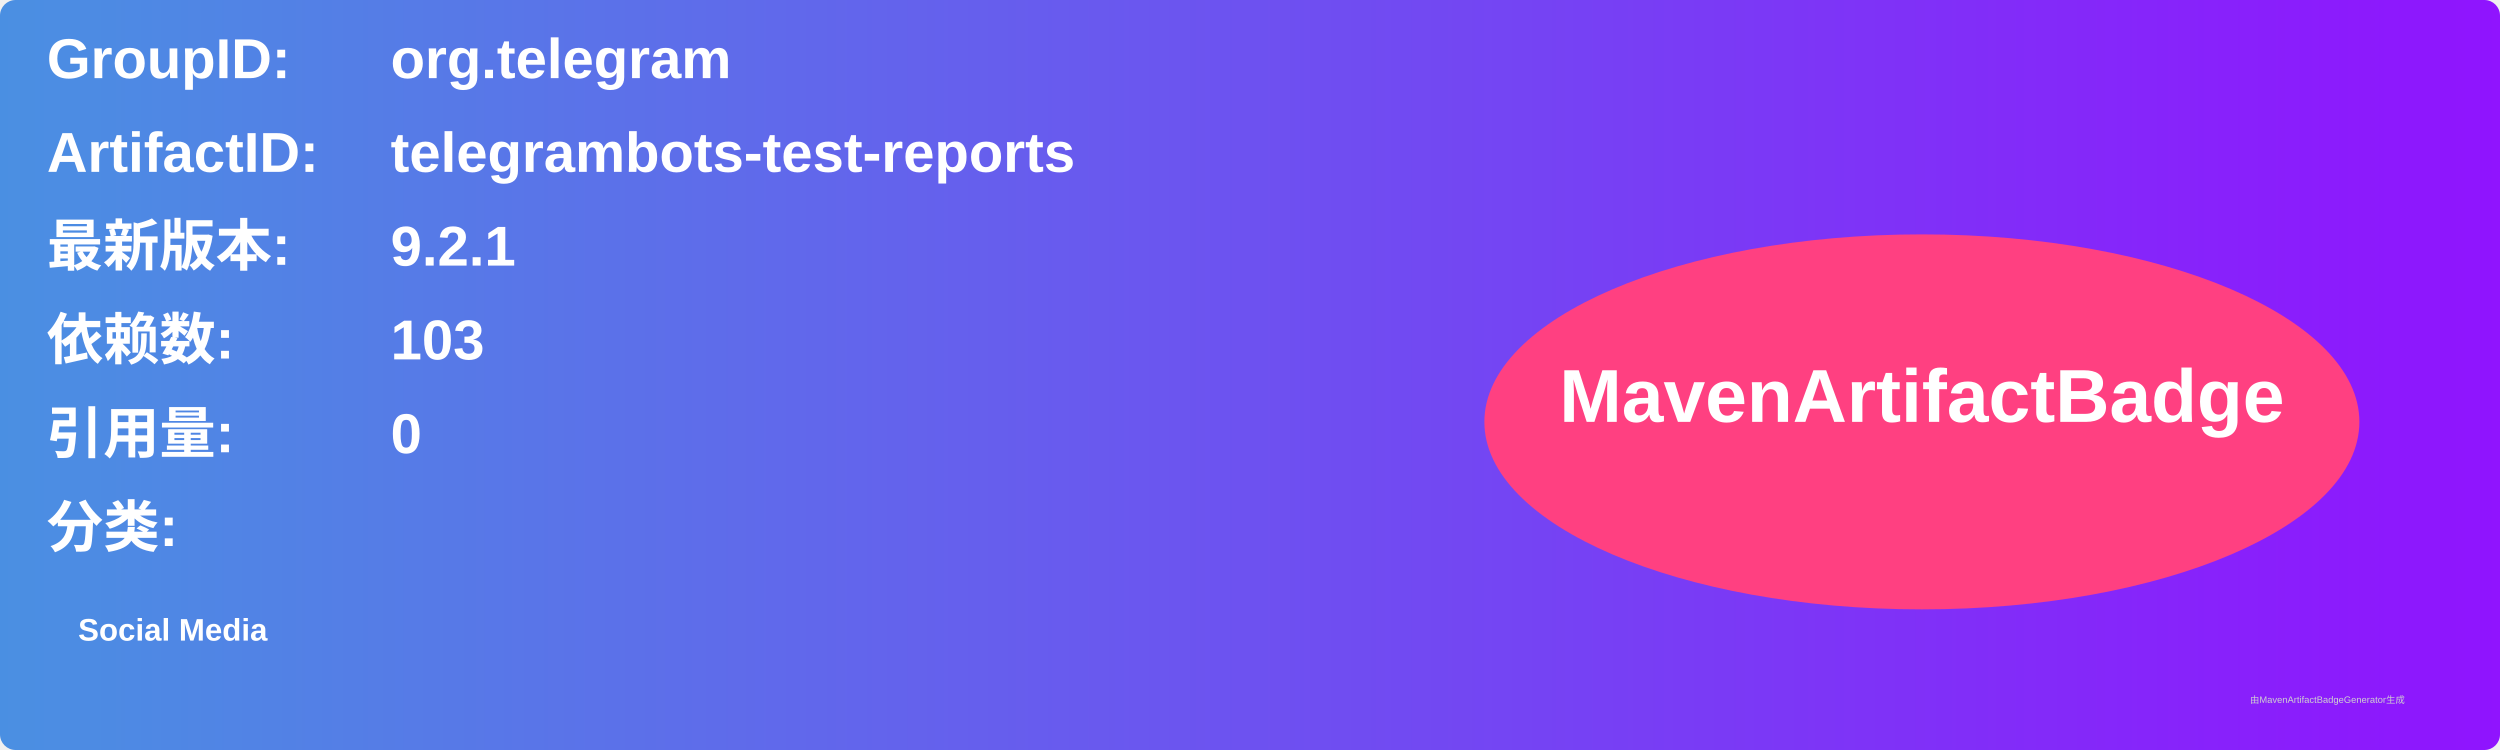
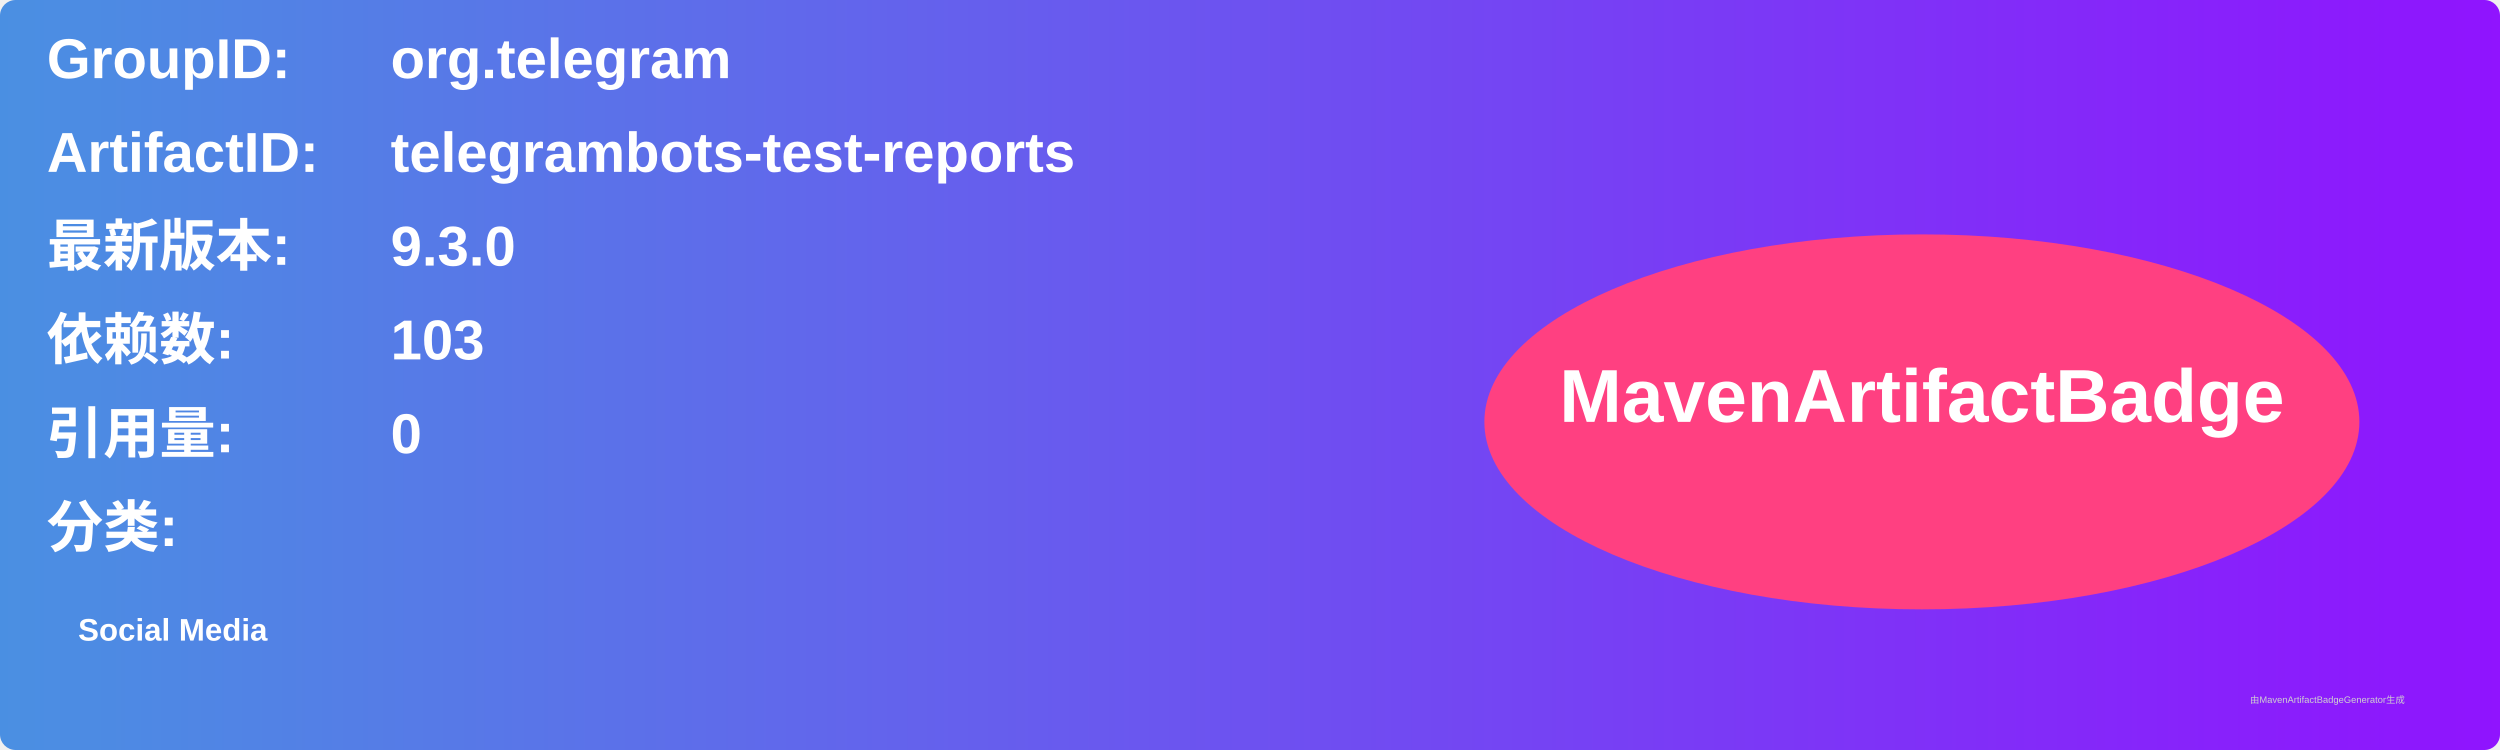
<svg xmlns="http://www.w3.org/2000/svg" width="800" height="240" viewBox="0 0 800 240">
  <linearGradient id="grad" x1="0%" y1="0%" x2="100%" y2="0%">
    <stop offset="0%" stop-color="#4a90e2" />
    <stop offset="100%" stop-color="#9013fe" />
  </linearGradient>
  <rect width="100%" height="100%" rx="5" ry="5" fill="url(#grad)" />
  <g transform="translate(15, 15)">
    <text x="0" y="10" font-family="Arial" font-size="18" fill="white" font-weight="bold" width="260">GroupID:</text>
    <text x="110" y="10" font-family="Arial" font-size="18" fill="white" font-weight="bold" width="460">org.telegram</text>
    <text x="0" y="40" font-family="Arial" font-size="18" fill="white" font-weight="bold" width="260">ArtifactID:</text>
    <text x="110" y="40" font-family="Arial" font-size="18" fill="white" font-weight="bold" width="460">telegrambots-test-reports</text>
    <text x="0" y="70" font-family="Arial" font-size="18" fill="white" font-weight="bold">最新版本:</text>
    <text x="110" y="70" font-family="Arial" font-size="18" fill="white" font-weight="bold">
-       <tspan font-weight="bold">9.2.1</tspan>
+       <tspan font-weight="bold">9.3.0</tspan>
    </text>
    <text x="0" y="100" font-family="Arial" font-size="18" fill="white" font-weight="bold">依赖数: </text>
    <text x="110" y="100" font-family="Arial" font-size="18" fill="white">
      <tspan font-weight="bold">103</tspan>
    </text>
    <text x="0" y="130" font-family="Arial" font-size="18" fill="white" font-weight="bold">引用量: </text>
    <text x="110" y="130" font-family="Arial" font-size="18" fill="white">
      <tspan font-weight="bold">0</tspan>
    </text>
    <text x="0" y="160" font-family="Arial" font-size="18" fill="white" font-weight="bold">分类:</text>
    <text x="10" y="190" font-family="Arial" font-size="10" fill="white">
      <tspan font-weight="bold">Social Media</tspan>
    </text>
    <ellipse cx="600" cy="120" rx="140" ry="60" fill="#ff4081" />
    <text x="600" y="120" text-anchor="middle" font-family="Arial" font-size="24" fill="white" font-weight="bold">MavenArtifactBadge</text>
  </g>
  <text x="720" y="225" font-family="Arial" font-size="3" fill="#d0d0d0">由MavenArtifactBadgeGenerator生成</text>
</svg>
